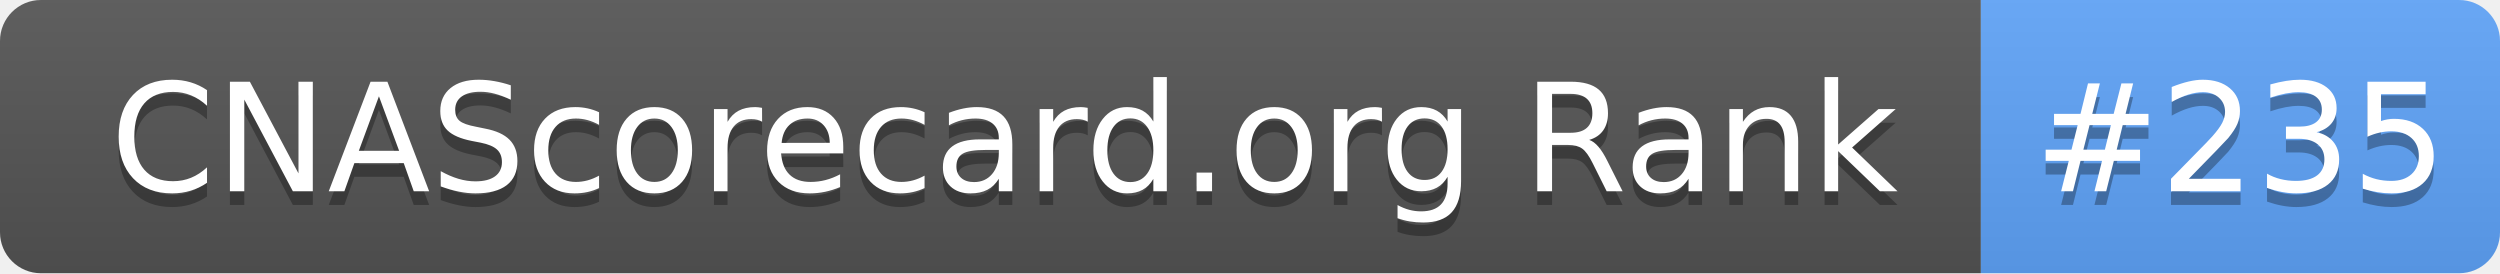
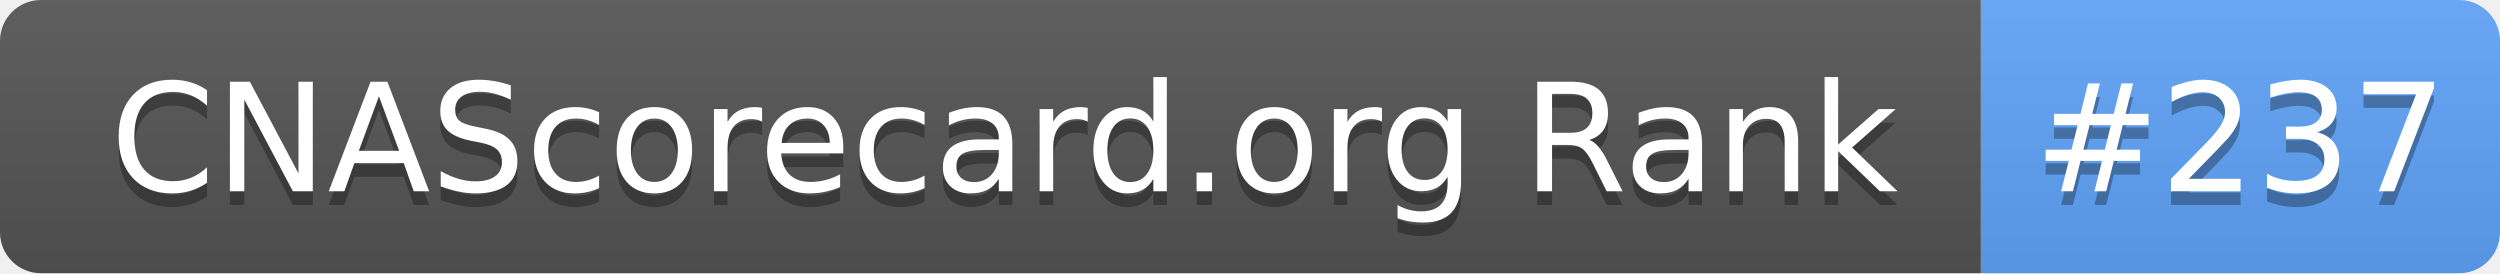
- <svg xmlns="http://www.w3.org/2000/svg" width="183" height="20" role="img" aria-label="CNAScorecard.org Rank: #235">
+ <svg xmlns="http://www.w3.org/2000/svg" width="183" height="20" role="img" aria-label="CNAScorecard.org Rank: #237">
  <linearGradient id="s" x2="0" y2="100%">
    <stop offset="0" stop-color="#bbb" stop-opacity=".1" />
    <stop offset="1" stop-opacity=".1" />
  </linearGradient>
  <clipPath id="r">
    <rect width="183" height="20" rx="3" fill="#fff" />
  </clipPath>
  <g clip-path="url(#r)">
    <rect width="145" height="20" fill="#555" />
    <rect x="145" width="38" height="20" fill="#60A5FA" />
    <rect width="183" height="20" fill="url(#s)" />
  </g>
  <g fill="#fff" text-anchor="middle" font-family="Verdana,Geneva,DejaVu Sans,sans-serif" text-rendering="geometricPrecision" font-size="110">
    <text aria-hidden="true" x="735" y="150" fill="#010101" fill-opacity=".3" transform="scale(.1)" textLength="1350">CNAScorecard.org Rank</text>
    <text x="735" y="140" transform="scale(.1)" fill="#fff" textLength="1350">CNAScorecard.org Rank</text>
-     <text aria-hidden="true" x="1640" y="150" fill="#010101" fill-opacity=".3" transform="scale(.1)" textLength="280">#235</text>
-     <text x="1640" y="140" transform="scale(.1)" fill="#fff" textLength="280">#235</text>
+     <text aria-hidden="true" x="1640" y="150" fill="#010101" fill-opacity=".3" transform="scale(.1)" textLength="280">#237</text>
+     <text x="1640" y="140" transform="scale(.1)" fill="#fff" textLength="280">#237</text>
  </g>
</svg>
